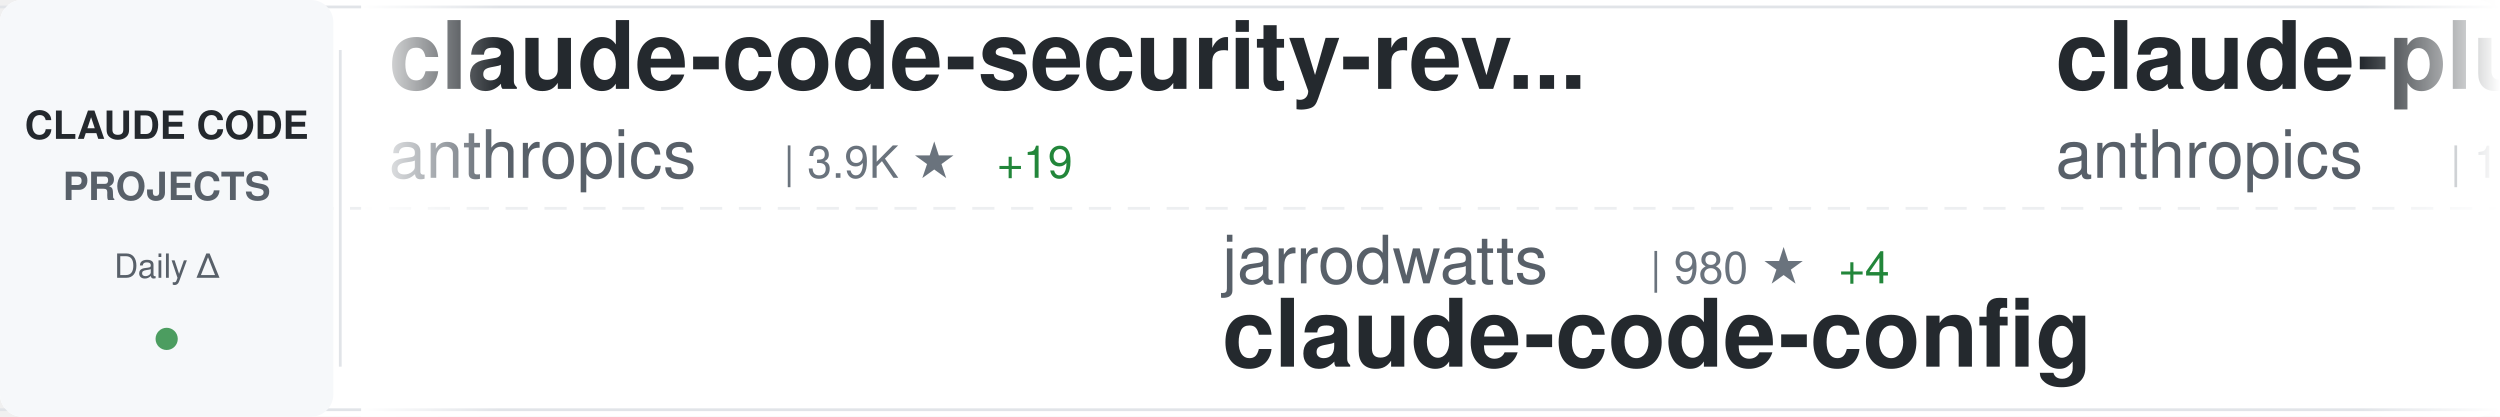
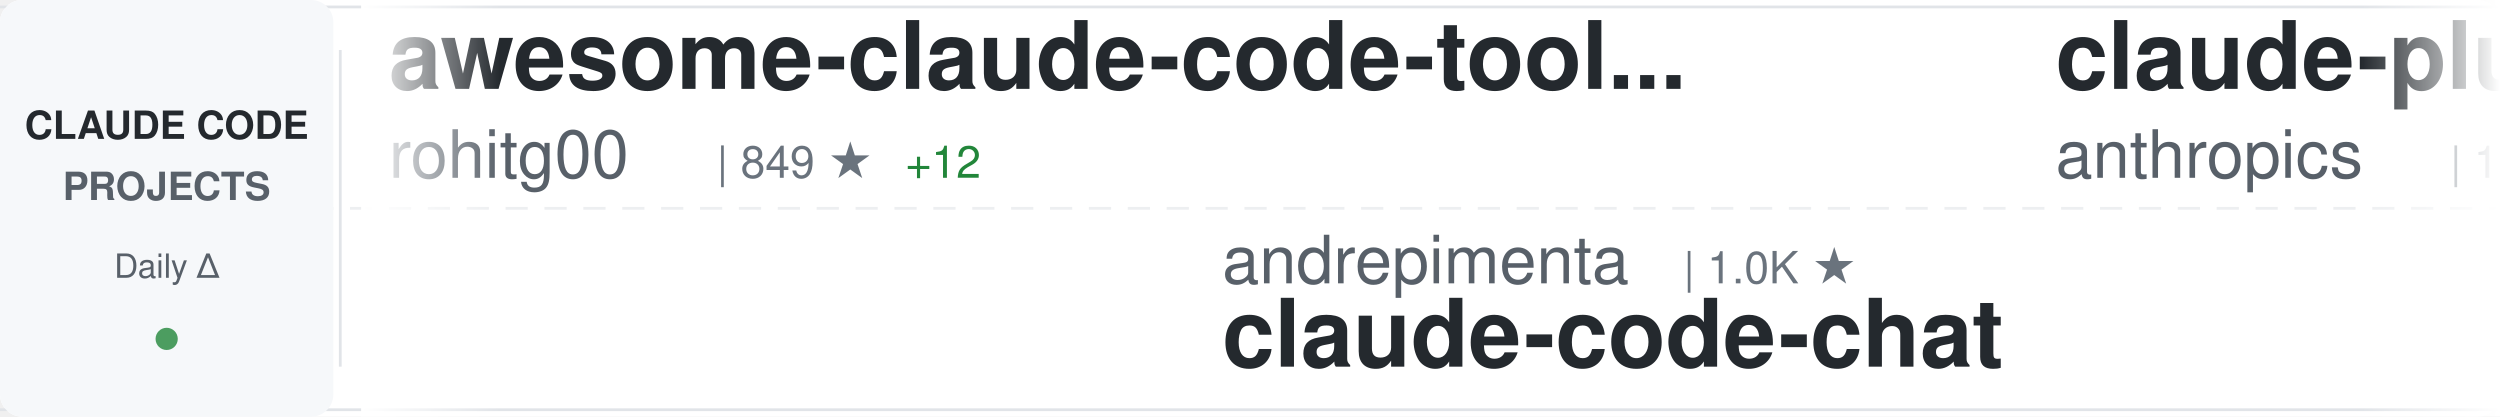
<svg xmlns="http://www.w3.org/2000/svg" width="900" height="150">
  <defs>
    <linearGradient id="awesomeLeftFade" x1="0%" y1="0%" x2="100%" y2="0%">
      <stop offset="0%" style="stop-color:#ffffff;stop-opacity:1" />
      <stop offset="100%" style="stop-color:#ffffff;stop-opacity:0" />
    </linearGradient>
    <linearGradient id="awesomeRightFade" x1="0%" y1="0%" x2="100%" y2="0%">
      <stop offset="0%" style="stop-color:#ffffff;stop-opacity:0" />
      <stop offset="100%" style="stop-color:#ffffff;stop-opacity:1" />
    </linearGradient>
  </defs>
  <rect width="900" height="150" fill="#ffffff" rx="8" />
  <rect x="0" y="2" width="900" height="1" fill="#e1e4e8" />
  <rect x="0" y="147" width="900" height="1" fill="#e1e4e8" />
  <line x1="0" y1="75" x2="900" y2="75" stroke="#e1e4e8" stroke-width="1" stroke-dasharray="8 6" opacity="0.6" />
  <rect x="0" y="0" width="120" height="150" fill="#f6f8fa" rx="8" />
  <text x="60" y="50" font-family="-apple-system, BlinkMacSystemFont, 'Segoe UI', Helvetica, Arial, sans-serif" font-size="14" font-weight="600" fill="#24292e" text-anchor="middle">CLAUDE CODE</text>
  <text x="60" y="72" font-family="-apple-system, BlinkMacSystemFont, 'Segoe UI', Helvetica, Arial, sans-serif" font-size="14" font-weight="600" fill="#586069" text-anchor="middle">PROJECTS</text>
  <text x="60" y="100" font-family="-apple-system, BlinkMacSystemFont, 'Segoe UI', Helvetica, Arial, sans-serif" font-size="12" font-weight="500" fill="#586069" text-anchor="middle">Daily Δ</text>
  <circle cx="60" cy="122" r="4" fill="#22863a" opacity="0.8" />
  <rect x="122" y="18" width="1" height="114" fill="#e1e4e8" />
  <clipPath id="awesomeTickerClip">
    <rect x="130" y="0" width="770" height="150" />
  </clipPath>
  <g clip-path="url(#awesomeTickerClip)">
    <g id="awesomeTickerItems">
      <animateTransform attributeName="transform" attributeType="XML" type="translate" from="0 0" to="-3000 0" dur="54s" repeatCount="indefinite" />
      <g transform="translate(0, 0)">
-         <text x="140" y="32" font-family="-apple-system, BlinkMacSystemFont, 'Segoe UI', Helvetica, Arial, sans-serif" font-size="34" font-weight="600" fill="#24292e">claude-code-security-rev...</text>
-         <text x="140" y="64" font-family="-apple-system, BlinkMacSystemFont, 'Segoe UI', Helvetica, Arial, sans-serif" font-size="24" font-weight="400" fill="#586069">anthropics</text>
-         <text x="282" y="64" font-family="-apple-system, BlinkMacSystemFont, 'Segoe UI', Helvetica, Arial, sans-serif" font-size="16" font-weight="500" fill="#6a737d">| 3.9K ★</text>
-         <text x="359" y="64" font-family="-apple-system, BlinkMacSystemFont, 'Segoe UI', Helvetica, Arial, sans-serif" font-size="16" font-weight="500" fill="#22863a"> +19</text>
+         <text x="140" y="32" font-family="-apple-system, BlinkMacSystemFont, 'Segoe UI', Helvetica, Arial, sans-serif" font-size="34" font-weight="600" fill="#24292e">awesome-claude-code-tool...</text>
+         <text x="140" y="64" font-family="-apple-system, BlinkMacSystemFont, 'Segoe UI', Helvetica, Arial, sans-serif" font-size="24" font-weight="400" fill="#586069">rohitg00</text>
+         <text x="258" y="64" font-family="-apple-system, BlinkMacSystemFont, 'Segoe UI', Helvetica, Arial, sans-serif" font-size="16" font-weight="500" fill="#6a737d">| 849 ★</text>
+         <text x="326" y="64" font-family="-apple-system, BlinkMacSystemFont, 'Segoe UI', Helvetica, Arial, sans-serif" font-size="16" font-weight="500" fill="#22863a"> +12</text>
      </g>
      <g transform="translate(300, 0)">
-         <text x="140" y="102" font-family="-apple-system, BlinkMacSystemFont, 'Segoe UI', Helvetica, Arial, sans-serif" font-size="24" font-weight="400" fill="#586069">jarrodwatts</text>
-         <text x="294" y="102" font-family="-apple-system, BlinkMacSystemFont, 'Segoe UI', Helvetica, Arial, sans-serif" font-size="16" font-weight="500" fill="#6a737d">| 980 ★</text>
-         <text x="362" y="102" font-family="-apple-system, BlinkMacSystemFont, 'Segoe UI', Helvetica, Arial, sans-serif" font-size="16" font-weight="500" fill="#22863a"> +4</text>
-         <text x="140" y="132" font-family="-apple-system, BlinkMacSystemFont, 'Segoe UI', Helvetica, Arial, sans-serif" font-size="34" font-weight="600" fill="#24292e">claude-code-config</text>
+         <text x="140" y="102" font-family="-apple-system, BlinkMacSystemFont, 'Segoe UI', Helvetica, Arial, sans-serif" font-size="24" font-weight="400" fill="#586069">andrepimenta</text>
+         <text x="306" y="102" font-family="-apple-system, BlinkMacSystemFont, 'Segoe UI', Helvetica, Arial, sans-serif" font-size="16" font-weight="500" fill="#6a737d">| 1.0K ★</text>
+         <text x="140" y="132" font-family="-apple-system, BlinkMacSystemFont, 'Segoe UI', Helvetica, Arial, sans-serif" font-size="34" font-weight="600" fill="#24292e">claude-code-chat</text>
      </g>
      <g transform="translate(600, 0)">
        <text x="140" y="32" font-family="-apple-system, BlinkMacSystemFont, 'Segoe UI', Helvetica, Arial, sans-serif" font-size="34" font-weight="600" fill="#24292e">claude-plugins-official</text>
        <text x="140" y="64" font-family="-apple-system, BlinkMacSystemFont, 'Segoe UI', Helvetica, Arial, sans-serif" font-size="24" font-weight="400" fill="#586069">anthropics</text>
-         <text x="282" y="64" font-family="-apple-system, BlinkMacSystemFont, 'Segoe UI', Helvetica, Arial, sans-serif" font-size="16" font-weight="500" fill="#6a737d">| 12.6K ★</text>
-         <text x="368" y="64" font-family="-apple-system, BlinkMacSystemFont, 'Segoe UI', Helvetica, Arial, sans-serif" font-size="16" font-weight="500" fill="#22863a"> +163</text>
+         <text x="282" y="64" font-family="-apple-system, BlinkMacSystemFont, 'Segoe UI', Helvetica, Arial, sans-serif" font-size="16" font-weight="500" fill="#6a737d">| 12.7K ★</text>
+         <text x="368" y="64" font-family="-apple-system, BlinkMacSystemFont, 'Segoe UI', Helvetica, Arial, sans-serif" font-size="16" font-weight="500" fill="#22863a"> +146</text>
      </g>
      <g transform="translate(900, 0)">
-         <text x="140" y="102" font-family="-apple-system, BlinkMacSystemFont, 'Segoe UI', Helvetica, Arial, sans-serif" font-size="24" font-weight="400" fill="#586069">Piebald-AI</text>
-         <text x="282" y="102" font-family="-apple-system, BlinkMacSystemFont, 'Segoe UI', Helvetica, Arial, sans-serif" font-size="16" font-weight="500" fill="#6a737d">| 6.1K ★</text>
-         <text x="359" y="102" font-family="-apple-system, BlinkMacSystemFont, 'Segoe UI', Helvetica, Arial, sans-serif" font-size="16" font-weight="500" fill="#22863a"> +75</text>
-         <text x="140" y="132" font-family="-apple-system, BlinkMacSystemFont, 'Segoe UI', Helvetica, Arial, sans-serif" font-size="34" font-weight="600" fill="#24292e">claude-code-system-promp...</text>
+         <text x="140" y="102" font-family="-apple-system, BlinkMacSystemFont, 'Segoe UI', Helvetica, Arial, sans-serif" font-size="24" font-weight="400" fill="#586069">Alishahryar1</text>
+         <text x="306" y="102" font-family="-apple-system, BlinkMacSystemFont, 'Segoe UI', Helvetica, Arial, sans-serif" font-size="16" font-weight="500" fill="#6a737d">| 1.0K ★</text>
+         <text x="383" y="102" font-family="-apple-system, BlinkMacSystemFont, 'Segoe UI', Helvetica, Arial, sans-serif" font-size="16" font-weight="500" fill="#22863a"> +10</text>
+         <text x="140" y="132" font-family="-apple-system, BlinkMacSystemFont, 'Segoe UI', Helvetica, Arial, sans-serif" font-size="34" font-weight="600" fill="#24292e">free-claude-code</text>
      </g>
      <g transform="translate(1200, 0)">
-         <text x="140" y="32" font-family="-apple-system, BlinkMacSystemFont, 'Segoe UI', Helvetica, Arial, sans-serif" font-size="34" font-weight="600" fill="#24292e">claude-code-source-code-...</text>
-         <text x="140" y="64" font-family="-apple-system, BlinkMacSystemFont, 'Segoe UI', Helvetica, Arial, sans-serif" font-size="24" font-weight="400" fill="#586069">ghuntley</text>
-         <text x="258" y="64" font-family="-apple-system, BlinkMacSystemFont, 'Segoe UI', Helvetica, Arial, sans-serif" font-size="16" font-weight="500" fill="#6a737d">| 863 ★</text>
+         <text x="140" y="32" font-family="-apple-system, BlinkMacSystemFont, 'Segoe UI', Helvetica, Arial, sans-serif" font-size="34" font-weight="600" fill="#24292e">claude-code-spec-workflo...</text>
+         <text x="140" y="64" font-family="-apple-system, BlinkMacSystemFont, 'Segoe UI', Helvetica, Arial, sans-serif" font-size="24" font-weight="400" fill="#586069">Pimzino</text>
+         <text x="246" y="64" font-family="-apple-system, BlinkMacSystemFont, 'Segoe UI', Helvetica, Arial, sans-serif" font-size="16" font-weight="500" fill="#6a737d">| 3.6K ★</text>
+         <text x="323" y="64" font-family="-apple-system, BlinkMacSystemFont, 'Segoe UI', Helvetica, Arial, sans-serif" font-size="16" font-weight="500" fill="#22863a"> +9</text>
      </g>
      <g transform="translate(1500, 0)">
-         <text x="140" y="102" font-family="-apple-system, BlinkMacSystemFont, 'Segoe UI', Helvetica, Arial, sans-serif" font-size="24" font-weight="400" fill="#586069">pchalasani</text>
-         <text x="282" y="102" font-family="-apple-system, BlinkMacSystemFont, 'Segoe UI', Helvetica, Arial, sans-serif" font-size="16" font-weight="500" fill="#6a737d">| 1.6K ★</text>
-         <text x="359" y="102" font-family="-apple-system, BlinkMacSystemFont, 'Segoe UI', Helvetica, Arial, sans-serif" font-size="16" font-weight="500" fill="#22863a"> +5</text>
-         <text x="140" y="132" font-family="-apple-system, BlinkMacSystemFont, 'Segoe UI', Helvetica, Arial, sans-serif" font-size="34" font-weight="600" fill="#24292e">claude-code-tools</text>
+         <text x="140" y="102" font-family="-apple-system, BlinkMacSystemFont, 'Segoe UI', Helvetica, Arial, sans-serif" font-size="24" font-weight="400" fill="#586069">ccplugins</text>
+         <text x="270" y="102" font-family="-apple-system, BlinkMacSystemFont, 'Segoe UI', Helvetica, Arial, sans-serif" font-size="16" font-weight="500" fill="#6a737d">| 635 ★</text>
+         <text x="338" y="102" font-family="-apple-system, BlinkMacSystemFont, 'Segoe UI', Helvetica, Arial, sans-serif" font-size="16" font-weight="500" fill="#22863a"> +4</text>
+         <text x="140" y="132" font-family="-apple-system, BlinkMacSystemFont, 'Segoe UI', Helvetica, Arial, sans-serif" font-size="34" font-weight="600" fill="#24292e">awesome-claude-code-plug...</text>
      </g>
      <g transform="translate(1800, 0)">
-         <text x="140" y="32" font-family="-apple-system, BlinkMacSystemFont, 'Segoe UI', Helvetica, Arial, sans-serif" font-size="34" font-weight="600" fill="#24292e">claude-task-master</text>
-         <text x="140" y="64" font-family="-apple-system, BlinkMacSystemFont, 'Segoe UI', Helvetica, Arial, sans-serif" font-size="24" font-weight="400" fill="#586069">eyaltoledano</text>
-         <text x="306" y="64" font-family="-apple-system, BlinkMacSystemFont, 'Segoe UI', Helvetica, Arial, sans-serif" font-size="16" font-weight="500" fill="#6a737d">| 26.0K ★</text>
-         <text x="392" y="64" font-family="-apple-system, BlinkMacSystemFont, 'Segoe UI', Helvetica, Arial, sans-serif" font-size="16" font-weight="500" fill="#22863a"> +22</text>
+         <text x="140" y="32" font-family="-apple-system, BlinkMacSystemFont, 'Segoe UI', Helvetica, Arial, sans-serif" font-size="34" font-weight="600" fill="#24292e">claude-code-security-rev...</text>
+         <text x="140" y="64" font-family="-apple-system, BlinkMacSystemFont, 'Segoe UI', Helvetica, Arial, sans-serif" font-size="24" font-weight="400" fill="#586069">anthropics</text>
+         <text x="282" y="64" font-family="-apple-system, BlinkMacSystemFont, 'Segoe UI', Helvetica, Arial, sans-serif" font-size="16" font-weight="500" fill="#6a737d">| 3.9K ★</text>
+         <text x="359" y="64" font-family="-apple-system, BlinkMacSystemFont, 'Segoe UI', Helvetica, Arial, sans-serif" font-size="16" font-weight="500" fill="#22863a"> +22</text>
      </g>
      <g transform="translate(2100, 0)">
        <text x="140" y="102" font-family="-apple-system, BlinkMacSystemFont, 'Segoe UI', Helvetica, Arial, sans-serif" font-size="24" font-weight="400" fill="#586069">davila7</text>
        <text x="246" y="102" font-family="-apple-system, BlinkMacSystemFont, 'Segoe UI', Helvetica, Arial, sans-serif" font-size="16" font-weight="500" fill="#6a737d">| 23.2K ★</text>
-         <text x="332" y="102" font-family="-apple-system, BlinkMacSystemFont, 'Segoe UI', Helvetica, Arial, sans-serif" font-size="16" font-weight="500" fill="#22863a"> +94</text>
+         <text x="332" y="102" font-family="-apple-system, BlinkMacSystemFont, 'Segoe UI', Helvetica, Arial, sans-serif" font-size="16" font-weight="500" fill="#22863a"> +83</text>
        <text x="140" y="132" font-family="-apple-system, BlinkMacSystemFont, 'Segoe UI', Helvetica, Arial, sans-serif" font-size="34" font-weight="600" fill="#24292e">claude-code-templates</text>
      </g>
      <g transform="translate(2400, 0)">
-         <text x="140" y="32" font-family="-apple-system, BlinkMacSystemFont, 'Segoe UI', Helvetica, Arial, sans-serif" font-size="34" font-weight="600" fill="#24292e">Claude-Code-x-OpenClaw-G...</text>
-         <text x="140" y="64" font-family="-apple-system, BlinkMacSystemFont, 'Segoe UI', Helvetica, Arial, sans-serif" font-size="24" font-weight="400" fill="#586069">KimYx0207</text>
-         <text x="270" y="64" font-family="-apple-system, BlinkMacSystemFont, 'Segoe UI', Helvetica, Arial, sans-serif" font-size="16" font-weight="500" fill="#6a737d">| 2.1K ★</text>
-         <text x="347" y="64" font-family="-apple-system, BlinkMacSystemFont, 'Segoe UI', Helvetica, Arial, sans-serif" font-size="16" font-weight="500" fill="#22863a"> +45</text>
+         <text x="140" y="32" font-family="-apple-system, BlinkMacSystemFont, 'Segoe UI', Helvetica, Arial, sans-serif" font-size="34" font-weight="600" fill="#24292e">Claude-Code-Usage-Monito...</text>
+         <text x="140" y="64" font-family="-apple-system, BlinkMacSystemFont, 'Segoe UI', Helvetica, Arial, sans-serif" font-size="24" font-weight="400" fill="#586069">Maciek-roboblog</text>
+         <text x="342" y="64" font-family="-apple-system, BlinkMacSystemFont, 'Segoe UI', Helvetica, Arial, sans-serif" font-size="16" font-weight="500" fill="#6a737d">| 7.0K ★</text>
+         <text x="419" y="64" font-family="-apple-system, BlinkMacSystemFont, 'Segoe UI', Helvetica, Arial, sans-serif" font-size="16" font-weight="500" fill="#22863a"> +24</text>
      </g>
      <g transform="translate(2700, 0)">
-         <text x="140" y="102" font-family="-apple-system, BlinkMacSystemFont, 'Segoe UI', Helvetica, Arial, sans-serif" font-size="24" font-weight="400" fill="#586069">github</text>
-         <text x="234" y="102" font-family="-apple-system, BlinkMacSystemFont, 'Segoe UI', Helvetica, Arial, sans-serif" font-size="16" font-weight="500" fill="#6a737d">| 78.2K ★</text>
-         <text x="320" y="102" font-family="-apple-system, BlinkMacSystemFont, 'Segoe UI', Helvetica, Arial, sans-serif" font-size="16" font-weight="500" fill="#22863a"> +399</text>
-         <text x="140" y="132" font-family="-apple-system, BlinkMacSystemFont, 'Segoe UI', Helvetica, Arial, sans-serif" font-size="34" font-weight="600" fill="#24292e">spec-kit</text>
+         <text x="140" y="102" font-family="-apple-system, BlinkMacSystemFont, 'Segoe UI', Helvetica, Arial, sans-serif" font-size="24" font-weight="400" fill="#586069">anthropics</text>
+         <text x="282" y="102" font-family="-apple-system, BlinkMacSystemFont, 'Segoe UI', Helvetica, Arial, sans-serif" font-size="16" font-weight="500" fill="#6a737d">| 611 ★</text>
+         <text x="350" y="102" font-family="-apple-system, BlinkMacSystemFont, 'Segoe UI', Helvetica, Arial, sans-serif" font-size="16" font-weight="500" fill="#22863a"> +1</text>
+         <text x="140" y="132" font-family="-apple-system, BlinkMacSystemFont, 'Segoe UI', Helvetica, Arial, sans-serif" font-size="34" font-weight="600" fill="#24292e">claude-code-base-action</text>
      </g>
      <g transform="translate(3000, 0)">
-         <text x="140" y="32" font-family="-apple-system, BlinkMacSystemFont, 'Segoe UI', Helvetica, Arial, sans-serif" font-size="34" font-weight="600" fill="#24292e">claude-code-security-rev...</text>
-         <text x="140" y="64" font-family="-apple-system, BlinkMacSystemFont, 'Segoe UI', Helvetica, Arial, sans-serif" font-size="24" font-weight="400" fill="#586069">anthropics</text>
-         <text x="282" y="64" font-family="-apple-system, BlinkMacSystemFont, 'Segoe UI', Helvetica, Arial, sans-serif" font-size="16" font-weight="500" fill="#6a737d">| 3.9K ★</text>
-         <text x="359" y="64" font-family="-apple-system, BlinkMacSystemFont, 'Segoe UI', Helvetica, Arial, sans-serif" font-size="16" font-weight="500" fill="#22863a"> +19</text>
+         <text x="140" y="32" font-family="-apple-system, BlinkMacSystemFont, 'Segoe UI', Helvetica, Arial, sans-serif" font-size="34" font-weight="600" fill="#24292e">awesome-claude-code-tool...</text>
+         <text x="140" y="64" font-family="-apple-system, BlinkMacSystemFont, 'Segoe UI', Helvetica, Arial, sans-serif" font-size="24" font-weight="400" fill="#586069">rohitg00</text>
+         <text x="258" y="64" font-family="-apple-system, BlinkMacSystemFont, 'Segoe UI', Helvetica, Arial, sans-serif" font-size="16" font-weight="500" fill="#6a737d">| 849 ★</text>
+         <text x="326" y="64" font-family="-apple-system, BlinkMacSystemFont, 'Segoe UI', Helvetica, Arial, sans-serif" font-size="16" font-weight="500" fill="#22863a"> +12</text>
      </g>
      <g transform="translate(3300, 0)">
-         <text x="140" y="102" font-family="-apple-system, BlinkMacSystemFont, 'Segoe UI', Helvetica, Arial, sans-serif" font-size="24" font-weight="400" fill="#586069">jarrodwatts</text>
-         <text x="294" y="102" font-family="-apple-system, BlinkMacSystemFont, 'Segoe UI', Helvetica, Arial, sans-serif" font-size="16" font-weight="500" fill="#6a737d">| 980 ★</text>
-         <text x="362" y="102" font-family="-apple-system, BlinkMacSystemFont, 'Segoe UI', Helvetica, Arial, sans-serif" font-size="16" font-weight="500" fill="#22863a"> +4</text>
-         <text x="140" y="132" font-family="-apple-system, BlinkMacSystemFont, 'Segoe UI', Helvetica, Arial, sans-serif" font-size="34" font-weight="600" fill="#24292e">claude-code-config</text>
+         <text x="140" y="102" font-family="-apple-system, BlinkMacSystemFont, 'Segoe UI', Helvetica, Arial, sans-serif" font-size="24" font-weight="400" fill="#586069">andrepimenta</text>
+         <text x="306" y="102" font-family="-apple-system, BlinkMacSystemFont, 'Segoe UI', Helvetica, Arial, sans-serif" font-size="16" font-weight="500" fill="#6a737d">| 1.0K ★</text>
+         <text x="140" y="132" font-family="-apple-system, BlinkMacSystemFont, 'Segoe UI', Helvetica, Arial, sans-serif" font-size="34" font-weight="600" fill="#24292e">claude-code-chat</text>
      </g>
      <g transform="translate(3600, 0)">
        <text x="140" y="32" font-family="-apple-system, BlinkMacSystemFont, 'Segoe UI', Helvetica, Arial, sans-serif" font-size="34" font-weight="600" fill="#24292e">claude-plugins-official</text>
        <text x="140" y="64" font-family="-apple-system, BlinkMacSystemFont, 'Segoe UI', Helvetica, Arial, sans-serif" font-size="24" font-weight="400" fill="#586069">anthropics</text>
-         <text x="282" y="64" font-family="-apple-system, BlinkMacSystemFont, 'Segoe UI', Helvetica, Arial, sans-serif" font-size="16" font-weight="500" fill="#6a737d">| 12.6K ★</text>
-         <text x="368" y="64" font-family="-apple-system, BlinkMacSystemFont, 'Segoe UI', Helvetica, Arial, sans-serif" font-size="16" font-weight="500" fill="#22863a"> +163</text>
+         <text x="282" y="64" font-family="-apple-system, BlinkMacSystemFont, 'Segoe UI', Helvetica, Arial, sans-serif" font-size="16" font-weight="500" fill="#6a737d">| 12.7K ★</text>
+         <text x="368" y="64" font-family="-apple-system, BlinkMacSystemFont, 'Segoe UI', Helvetica, Arial, sans-serif" font-size="16" font-weight="500" fill="#22863a"> +146</text>
      </g>
      <g transform="translate(3900, 0)">
-         <text x="140" y="102" font-family="-apple-system, BlinkMacSystemFont, 'Segoe UI', Helvetica, Arial, sans-serif" font-size="24" font-weight="400" fill="#586069">Piebald-AI</text>
-         <text x="282" y="102" font-family="-apple-system, BlinkMacSystemFont, 'Segoe UI', Helvetica, Arial, sans-serif" font-size="16" font-weight="500" fill="#6a737d">| 6.1K ★</text>
-         <text x="359" y="102" font-family="-apple-system, BlinkMacSystemFont, 'Segoe UI', Helvetica, Arial, sans-serif" font-size="16" font-weight="500" fill="#22863a"> +75</text>
-         <text x="140" y="132" font-family="-apple-system, BlinkMacSystemFont, 'Segoe UI', Helvetica, Arial, sans-serif" font-size="34" font-weight="600" fill="#24292e">claude-code-system-promp...</text>
+         <text x="140" y="102" font-family="-apple-system, BlinkMacSystemFont, 'Segoe UI', Helvetica, Arial, sans-serif" font-size="24" font-weight="400" fill="#586069">Alishahryar1</text>
+         <text x="306" y="102" font-family="-apple-system, BlinkMacSystemFont, 'Segoe UI', Helvetica, Arial, sans-serif" font-size="16" font-weight="500" fill="#6a737d">| 1.0K ★</text>
+         <text x="383" y="102" font-family="-apple-system, BlinkMacSystemFont, 'Segoe UI', Helvetica, Arial, sans-serif" font-size="16" font-weight="500" fill="#22863a"> +10</text>
+         <text x="140" y="132" font-family="-apple-system, BlinkMacSystemFont, 'Segoe UI', Helvetica, Arial, sans-serif" font-size="34" font-weight="600" fill="#24292e">free-claude-code</text>
      </g>
    </g>
  </g>
  <rect x="130" y="0" width="50" height="150" fill="url(#awesomeLeftFade)" />
  <rect x="850" y="0" width="50" height="150" fill="url(#awesomeRightFade)" />
</svg>
